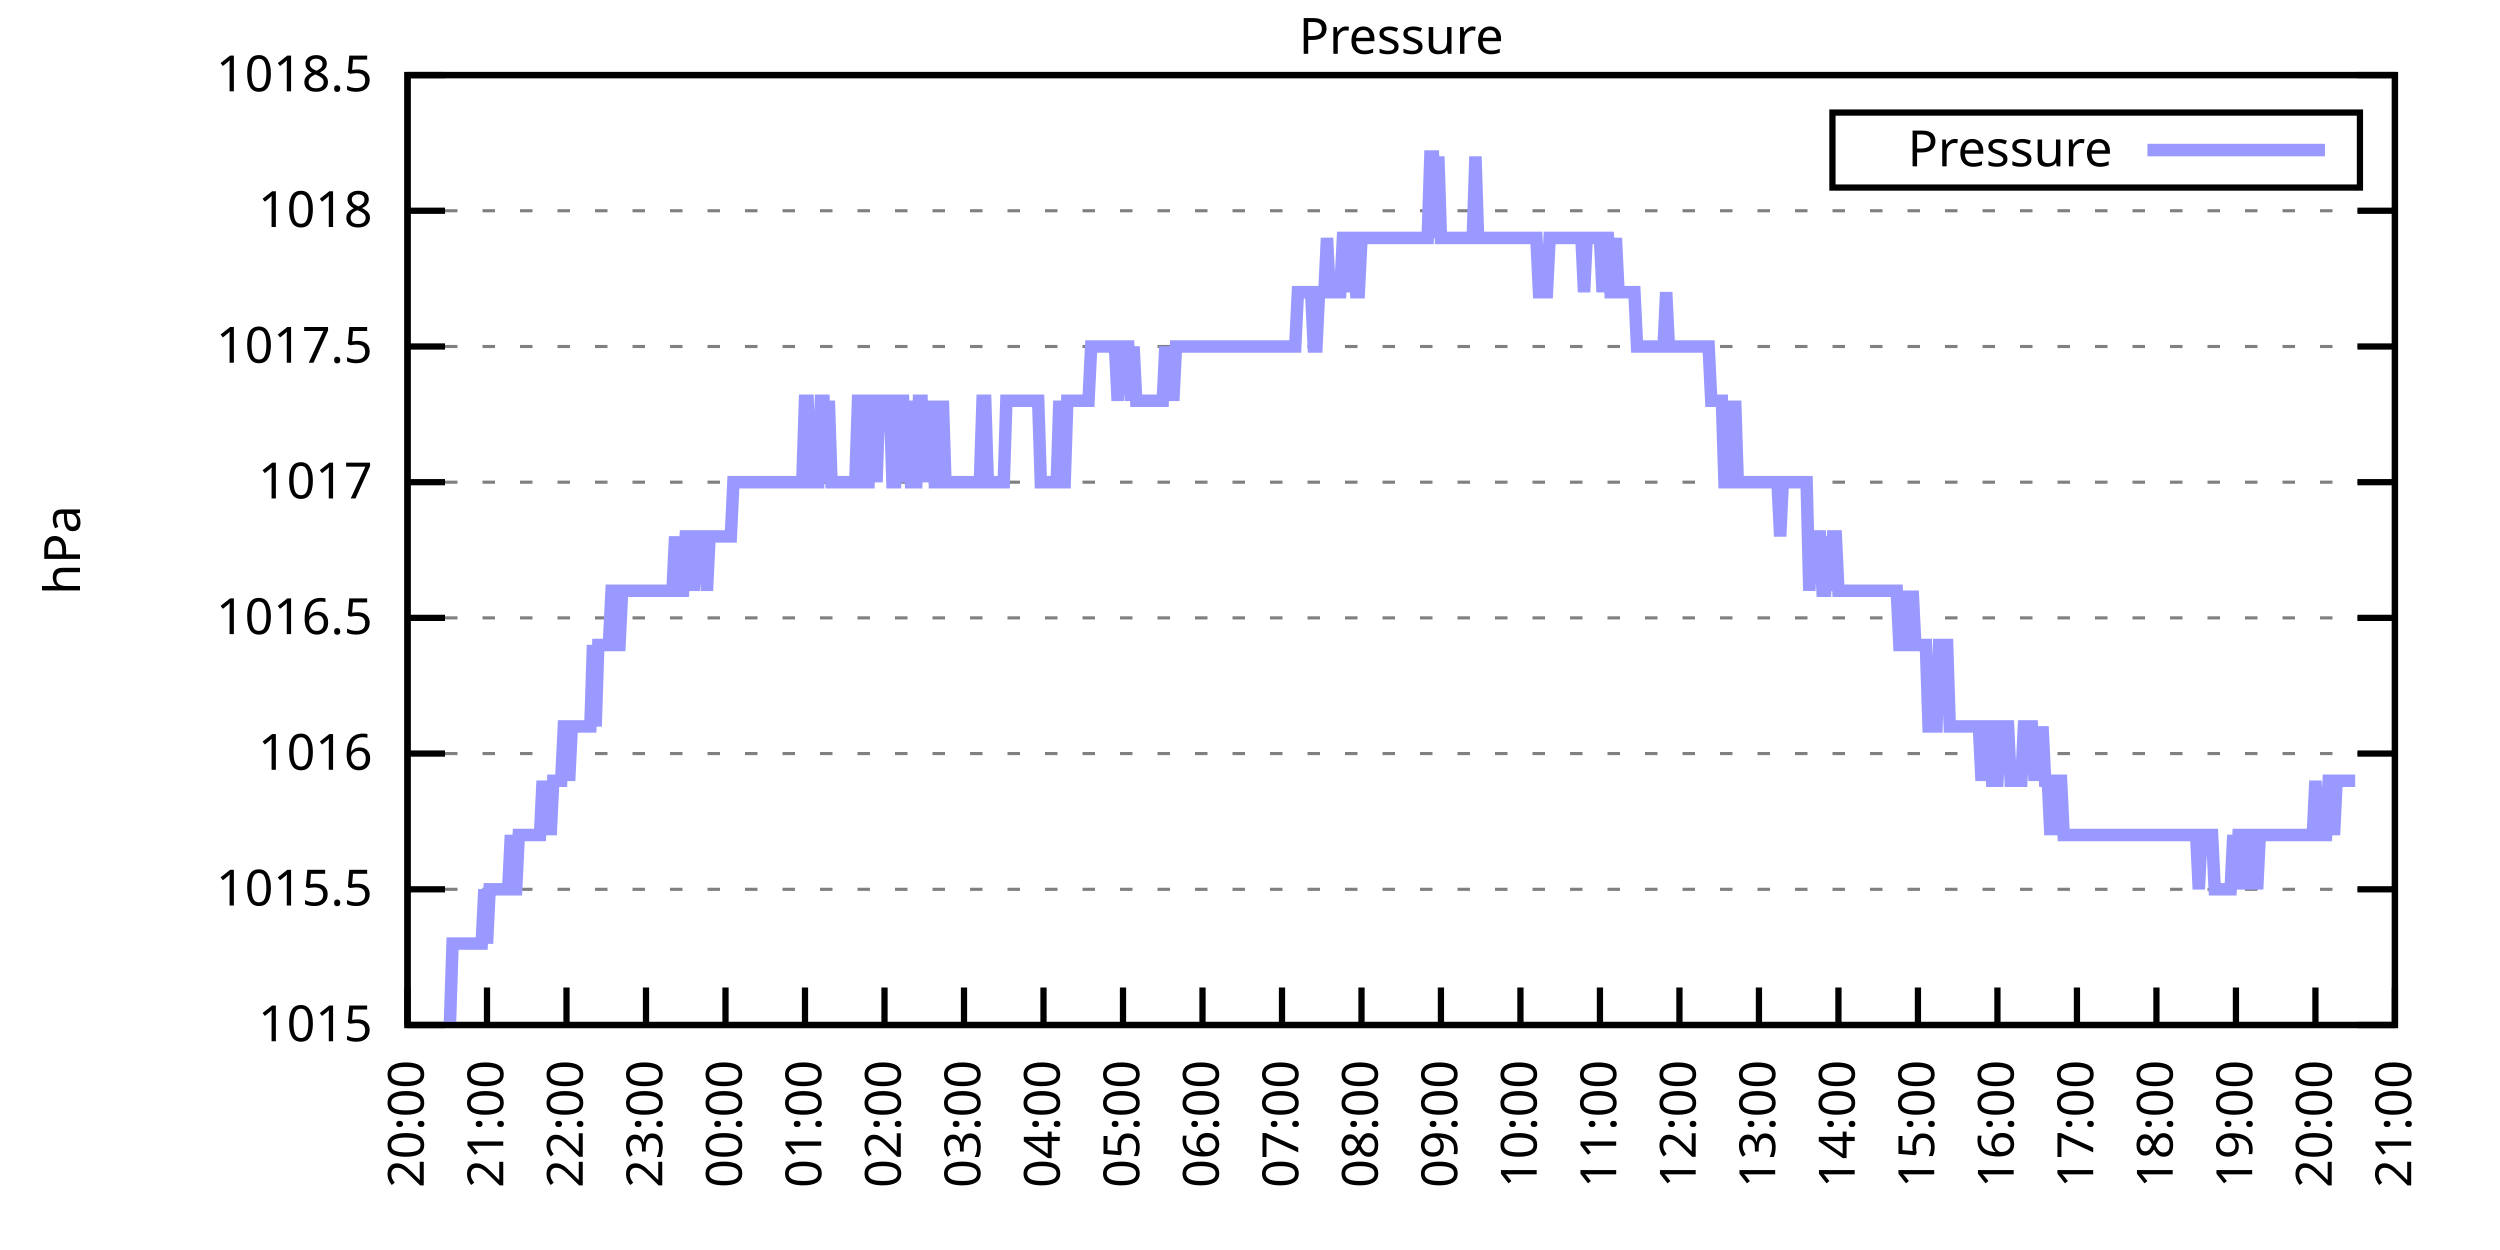
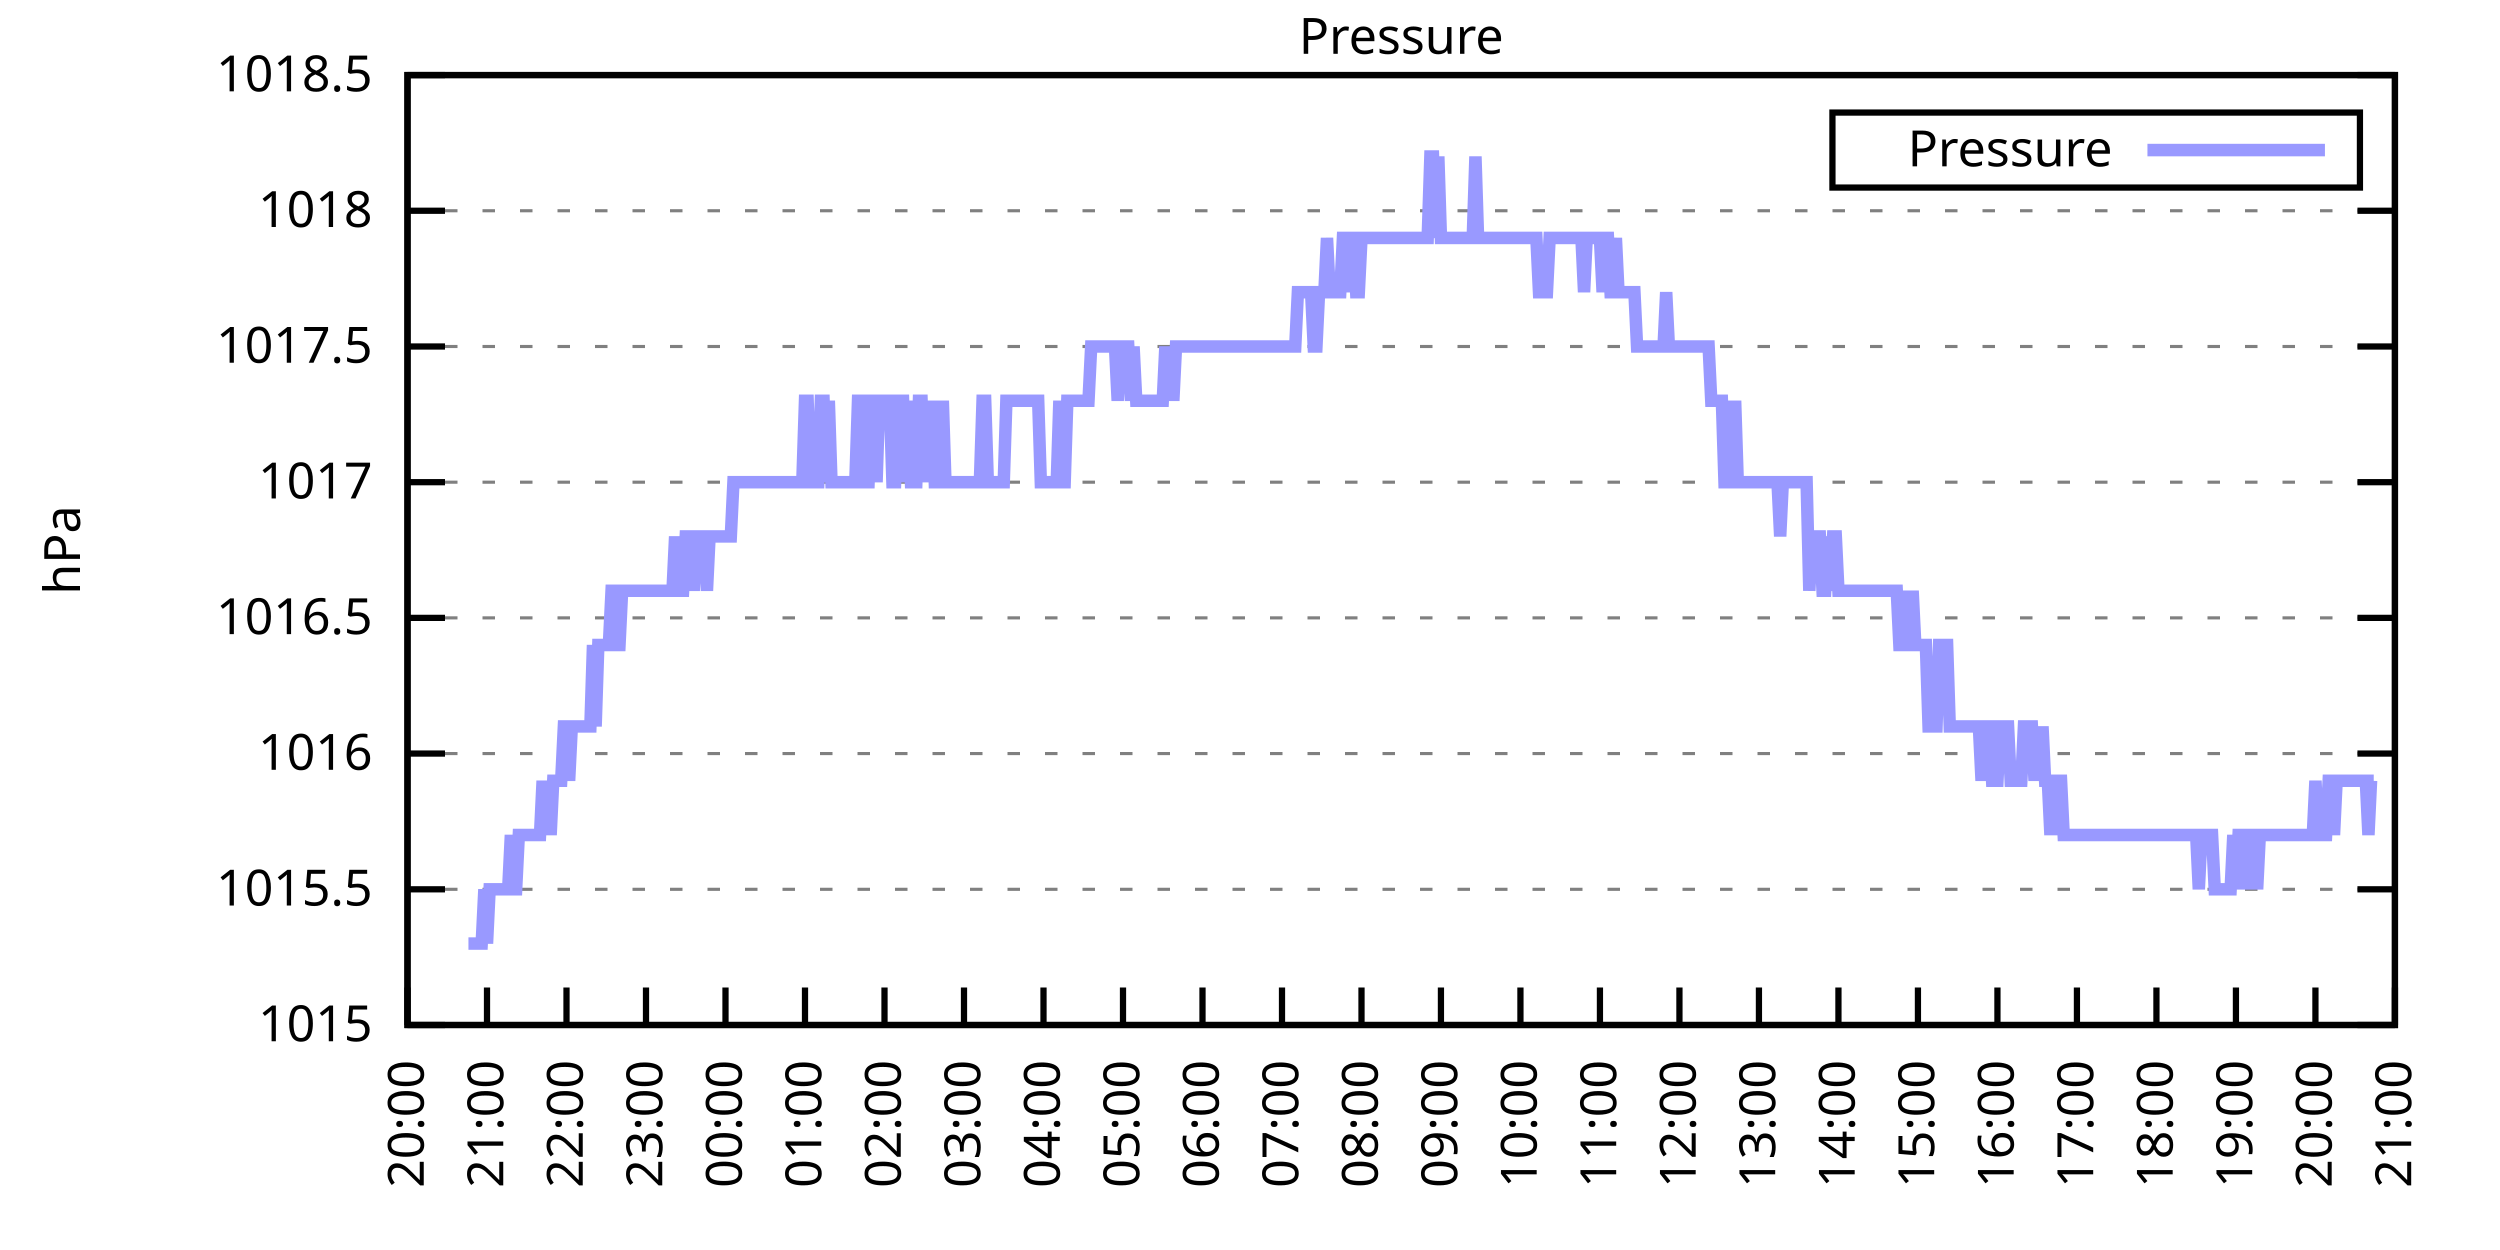
<svg xmlns="http://www.w3.org/2000/svg" xmlns:xlink="http://www.w3.org/1999/xlink" width="400" height="200" viewBox="0 0 400 200">
  <g id="gnuplot_canvas">
    <rect x="0" y="0" width="400" height="200" fill="none" />
    <defs>
      <circle id="gpDot" r="0.5" stroke-width="0.5" stroke="currentColor" />
      <path id="gpPt0" stroke-width="0.333" stroke="currentColor" d="M-1,0 h2 M0,-1 v2" />
      <path id="gpPt1" stroke-width="0.333" stroke="currentColor" d="M-1,-1 L1,1 M1,-1 L-1,1" />
      <path id="gpPt2" stroke-width="0.333" stroke="currentColor" d="M-1,0 L1,0 M0,-1 L0,1 M-1,-1 L1,1 M-1,1 L1,-1" />
      <rect id="gpPt3" stroke-width="0.333" stroke="currentColor" x="-1" y="-1" width="2" height="2" />
      <rect id="gpPt4" stroke-width="0.333" stroke="currentColor" fill="currentColor" x="-1" y="-1" width="2" height="2" />
      <circle id="gpPt5" stroke-width="0.333" stroke="currentColor" cx="0" cy="0" r="1" />
      <use xlink:href="#gpPt5" id="gpPt6" fill="currentColor" stroke="none" />
      <path id="gpPt7" stroke-width="0.333" stroke="currentColor" d="M0,-1.33 L-1.33,0.67 L1.33,0.67 z" />
      <use xlink:href="#gpPt7" id="gpPt8" fill="currentColor" stroke="none" />
      <use xlink:href="#gpPt7" id="gpPt9" stroke="currentColor" transform="rotate(180)" />
      <use xlink:href="#gpPt9" id="gpPt10" fill="currentColor" stroke="none" />
      <use xlink:href="#gpPt3" id="gpPt11" stroke="currentColor" transform="rotate(45)" />
      <use xlink:href="#gpPt11" id="gpPt12" fill="currentColor" stroke="none" />
      <path id="gpPt13" stroke-width="0.333" stroke="currentColor" d="M0,1.330 L1.265,0.411 L0.782,-1.067 L-0.782,-1.076 L-1.265,0.411 z" />
      <use xlink:href="#gpPt13" id="gpPt14" fill="currentColor" stroke="none" />
      <filter id="textbox" filterUnits="objectBoundingBox" x="0" y="0" height="1" width="1">
        <feFlood flood-color="white" flood-opacity="1" result="bgnd" />
        <feComposite in="SourceGraphic" in2="bgnd" operator="atop" />
      </filter>
      <filter id="greybox" filterUnits="objectBoundingBox" x="0" y="0" height="1" width="1">
        <feFlood flood-color="lightgrey" flood-opacity="1" result="grey" />
        <feComposite in="SourceGraphic" in2="grey" operator="atop" />
      </filter>
    </defs>
    <g fill="none" color="white" stroke="currentColor" stroke-width="1.00" stroke-linecap="butt" stroke-linejoin="miter">
</g>
    <g fill="none" color="black" stroke="currentColor" stroke-width="1.00" stroke-linecap="butt" stroke-linejoin="miter">
      <g stroke="none" shape-rendering="crispEdges">
        <polygon fill="rgb(255, 255, 255)" points="65.20,164.00 383.18,164.00 383.18,12.02 65.20,12.02 " />
      </g>
    </g>
    <g fill="none" color="black" stroke="currentColor" stroke-width="1.00" stroke-linecap="butt" stroke-linejoin="miter">
</g>
    <g fill="none" color="black" stroke="black" stroke-width="0.50" stroke-linecap="butt" stroke-linejoin="miter">
</g>
    <g fill="none" color="gray" stroke="currentColor" stroke-width="0.50" stroke-linecap="butt" stroke-linejoin="miter">
      <path stroke="gray" stroke-dasharray="2,4" class="gridline" d="M65.20,164.00 L383.19,164.00  " />
    </g>
    <g fill="none" color="gray" stroke="gray" stroke-width="1.00" stroke-linecap="butt" stroke-linejoin="miter">
</g>
    <g fill="none" color="black" stroke="currentColor" stroke-width="1.00" stroke-linecap="butt" stroke-linejoin="miter">
      <path stroke="black" d="M65.20,164.00 L71.20,164.00 M383.19,164.00 L377.19,164.00  " />
      <g transform="translate(59.60,166.60)" stroke="none" fill="black" font-family="Sans" font-size="8.00" text-anchor="end">
        <text>
          <tspan font-family="Sans"> 1015</tspan>
        </text>
      </g>
    </g>
    <g fill="none" color="black" stroke="currentColor" stroke-width="1.00" stroke-linecap="butt" stroke-linejoin="miter">
</g>
    <g fill="none" color="black" stroke="black" stroke-width="0.50" stroke-linecap="butt" stroke-linejoin="miter">
</g>
    <g fill="none" color="gray" stroke="currentColor" stroke-width="0.50" stroke-linecap="butt" stroke-linejoin="miter">
      <path stroke="gray" stroke-dasharray="2,4" class="gridline" d="M65.20,142.29 L383.19,142.29  " />
    </g>
    <g fill="none" color="gray" stroke="gray" stroke-width="1.00" stroke-linecap="butt" stroke-linejoin="miter">
</g>
    <g fill="none" color="black" stroke="currentColor" stroke-width="1.00" stroke-linecap="butt" stroke-linejoin="miter">
      <path stroke="black" d="M65.20,142.29 L71.20,142.29 M383.19,142.29 L377.19,142.29  " />
      <g transform="translate(59.60,144.89)" stroke="none" fill="black" font-family="Sans" font-size="8.00" text-anchor="end">
        <text>
          <tspan font-family="Sans"> 1015.5</tspan>
        </text>
      </g>
    </g>
    <g fill="none" color="black" stroke="currentColor" stroke-width="1.00" stroke-linecap="butt" stroke-linejoin="miter">
</g>
    <g fill="none" color="black" stroke="black" stroke-width="0.50" stroke-linecap="butt" stroke-linejoin="miter">
</g>
    <g fill="none" color="gray" stroke="currentColor" stroke-width="0.50" stroke-linecap="butt" stroke-linejoin="miter">
      <path stroke="gray" stroke-dasharray="2,4" class="gridline" d="M65.20,120.57 L383.19,120.57  " />
    </g>
    <g fill="none" color="gray" stroke="gray" stroke-width="1.00" stroke-linecap="butt" stroke-linejoin="miter">
</g>
    <g fill="none" color="black" stroke="currentColor" stroke-width="1.00" stroke-linecap="butt" stroke-linejoin="miter">
      <path stroke="black" d="M65.20,120.57 L71.20,120.57 M383.19,120.57 L377.19,120.57  " />
      <g transform="translate(59.60,123.17)" stroke="none" fill="black" font-family="Sans" font-size="8.00" text-anchor="end">
        <text>
          <tspan font-family="Sans"> 1016</tspan>
        </text>
      </g>
    </g>
    <g fill="none" color="black" stroke="currentColor" stroke-width="1.00" stroke-linecap="butt" stroke-linejoin="miter">
</g>
    <g fill="none" color="black" stroke="black" stroke-width="0.50" stroke-linecap="butt" stroke-linejoin="miter">
</g>
    <g fill="none" color="gray" stroke="currentColor" stroke-width="0.50" stroke-linecap="butt" stroke-linejoin="miter">
      <path stroke="gray" stroke-dasharray="2,4" class="gridline" d="M65.20,98.86 L383.19,98.86  " />
    </g>
    <g fill="none" color="gray" stroke="gray" stroke-width="1.00" stroke-linecap="butt" stroke-linejoin="miter">
</g>
    <g fill="none" color="black" stroke="currentColor" stroke-width="1.00" stroke-linecap="butt" stroke-linejoin="miter">
      <path stroke="black" d="M65.20,98.86 L71.20,98.86 M383.19,98.86 L377.19,98.86  " />
      <g transform="translate(59.60,101.46)" stroke="none" fill="black" font-family="Sans" font-size="8.00" text-anchor="end">
        <text>
          <tspan font-family="Sans"> 1016.5</tspan>
        </text>
      </g>
    </g>
    <g fill="none" color="black" stroke="currentColor" stroke-width="1.00" stroke-linecap="butt" stroke-linejoin="miter">
</g>
    <g fill="none" color="black" stroke="black" stroke-width="0.50" stroke-linecap="butt" stroke-linejoin="miter">
</g>
    <g fill="none" color="gray" stroke="currentColor" stroke-width="0.50" stroke-linecap="butt" stroke-linejoin="miter">
      <path stroke="gray" stroke-dasharray="2,4" class="gridline" d="M65.20,77.15 L383.19,77.15  " />
    </g>
    <g fill="none" color="gray" stroke="gray" stroke-width="1.00" stroke-linecap="butt" stroke-linejoin="miter">
</g>
    <g fill="none" color="black" stroke="currentColor" stroke-width="1.00" stroke-linecap="butt" stroke-linejoin="miter">
      <path stroke="black" d="M65.20,77.15 L71.20,77.15 M383.19,77.15 L377.19,77.15  " />
      <g transform="translate(59.60,79.75)" stroke="none" fill="black" font-family="Sans" font-size="8.00" text-anchor="end">
        <text>
          <tspan font-family="Sans"> 1017</tspan>
        </text>
      </g>
    </g>
    <g fill="none" color="black" stroke="currentColor" stroke-width="1.00" stroke-linecap="butt" stroke-linejoin="miter">
</g>
    <g fill="none" color="black" stroke="black" stroke-width="0.50" stroke-linecap="butt" stroke-linejoin="miter">
</g>
    <g fill="none" color="gray" stroke="currentColor" stroke-width="0.50" stroke-linecap="butt" stroke-linejoin="miter">
      <path stroke="gray" stroke-dasharray="2,4" class="gridline" d="M65.20,55.44 L383.19,55.44  " />
    </g>
    <g fill="none" color="gray" stroke="gray" stroke-width="1.00" stroke-linecap="butt" stroke-linejoin="miter">
</g>
    <g fill="none" color="black" stroke="currentColor" stroke-width="1.00" stroke-linecap="butt" stroke-linejoin="miter">
      <path stroke="black" d="M65.20,55.44 L71.20,55.44 M383.19,55.44 L377.19,55.44  " />
      <g transform="translate(59.60,58.04)" stroke="none" fill="black" font-family="Sans" font-size="8.00" text-anchor="end">
        <text>
          <tspan font-family="Sans"> 1017.5</tspan>
        </text>
      </g>
    </g>
    <g fill="none" color="black" stroke="currentColor" stroke-width="1.00" stroke-linecap="butt" stroke-linejoin="miter">
</g>
    <g fill="none" color="black" stroke="black" stroke-width="0.50" stroke-linecap="butt" stroke-linejoin="miter">
</g>
    <g fill="none" color="gray" stroke="currentColor" stroke-width="0.50" stroke-linecap="butt" stroke-linejoin="miter">
      <path stroke="gray" stroke-dasharray="2,4" class="gridline" d="M65.20,33.72 L383.19,33.72  " />
    </g>
    <g fill="none" color="gray" stroke="gray" stroke-width="1.00" stroke-linecap="butt" stroke-linejoin="miter">
</g>
    <g fill="none" color="black" stroke="currentColor" stroke-width="1.00" stroke-linecap="butt" stroke-linejoin="miter">
      <path stroke="black" d="M65.20,33.72 L71.20,33.72 M383.19,33.72 L377.19,33.72  " />
      <g transform="translate(59.60,36.32)" stroke="none" fill="black" font-family="Sans" font-size="8.00" text-anchor="end">
        <text>
          <tspan font-family="Sans"> 1018</tspan>
        </text>
      </g>
    </g>
    <g fill="none" color="black" stroke="currentColor" stroke-width="1.00" stroke-linecap="butt" stroke-linejoin="miter">
</g>
    <g fill="none" color="black" stroke="black" stroke-width="0.50" stroke-linecap="butt" stroke-linejoin="miter">
</g>
    <g fill="none" color="gray" stroke="currentColor" stroke-width="0.50" stroke-linecap="butt" stroke-linejoin="miter">
      <path stroke="gray" stroke-dasharray="2,4" class="gridline" d="M65.20,12.01 L383.19,12.01  " />
    </g>
    <g fill="none" color="gray" stroke="gray" stroke-width="1.00" stroke-linecap="butt" stroke-linejoin="miter">
</g>
    <g fill="none" color="black" stroke="currentColor" stroke-width="1.00" stroke-linecap="butt" stroke-linejoin="miter">
      <path stroke="black" d="M65.20,12.01 L71.20,12.01 M383.19,12.01 L377.19,12.01  " />
      <g transform="translate(59.60,14.61)" stroke="none" fill="black" font-family="Sans" font-size="8.00" text-anchor="end">
        <text>
          <tspan font-family="Sans"> 1018.5</tspan>
        </text>
      </g>
    </g>
    <g fill="none" color="black" stroke="currentColor" stroke-width="1.00" stroke-linecap="butt" stroke-linejoin="miter">
      <path stroke="black" d="M65.20,164.00 L65.20,158.00  " />
      <g transform="translate(67.80,169.60) rotate(270.00)" stroke="none" fill="black" font-family="Sans" font-size="8.00" text-anchor="end">
        <text>
          <tspan font-family="Sans">20:00</tspan>
        </text>
      </g>
    </g>
    <g fill="none" color="black" stroke="currentColor" stroke-width="1.00" stroke-linecap="butt" stroke-linejoin="miter">
      <path stroke="black" d="M77.92,164.00 L77.92,158.00  " />
      <g transform="translate(80.52,169.60) rotate(270.00)" stroke="none" fill="black" font-family="Sans" font-size="8.00" text-anchor="end">
        <text>
          <tspan font-family="Sans">21:00</tspan>
        </text>
      </g>
    </g>
    <g fill="none" color="black" stroke="currentColor" stroke-width="1.00" stroke-linecap="butt" stroke-linejoin="miter">
      <path stroke="black" d="M90.64,164.00 L90.64,158.00  " />
      <g transform="translate(93.24,169.60) rotate(270.00)" stroke="none" fill="black" font-family="Sans" font-size="8.00" text-anchor="end">
        <text>
          <tspan font-family="Sans">22:00</tspan>
        </text>
      </g>
    </g>
    <g fill="none" color="black" stroke="currentColor" stroke-width="1.00" stroke-linecap="butt" stroke-linejoin="miter">
      <path stroke="black" d="M103.36,164.00 L103.36,158.00  " />
      <g transform="translate(105.96,169.60) rotate(270.00)" stroke="none" fill="black" font-family="Sans" font-size="8.00" text-anchor="end">
        <text>
          <tspan font-family="Sans">23:00</tspan>
        </text>
      </g>
    </g>
    <g fill="none" color="black" stroke="currentColor" stroke-width="1.00" stroke-linecap="butt" stroke-linejoin="miter">
      <path stroke="black" d="M116.08,164.00 L116.08,158.00  " />
      <g transform="translate(118.68,169.60) rotate(270.00)" stroke="none" fill="black" font-family="Sans" font-size="8.00" text-anchor="end">
        <text>
          <tspan font-family="Sans">00:00</tspan>
        </text>
      </g>
    </g>
    <g fill="none" color="black" stroke="currentColor" stroke-width="1.00" stroke-linecap="butt" stroke-linejoin="miter">
      <path stroke="black" d="M128.80,164.00 L128.80,158.00  " />
      <g transform="translate(131.40,169.60) rotate(270.00)" stroke="none" fill="black" font-family="Sans" font-size="8.00" text-anchor="end">
        <text>
          <tspan font-family="Sans">01:00</tspan>
        </text>
      </g>
    </g>
    <g fill="none" color="black" stroke="currentColor" stroke-width="1.00" stroke-linecap="butt" stroke-linejoin="miter">
      <path stroke="black" d="M141.52,164.00 L141.52,158.00  " />
      <g transform="translate(144.12,169.60) rotate(270.00)" stroke="none" fill="black" font-family="Sans" font-size="8.00" text-anchor="end">
        <text>
          <tspan font-family="Sans">02:00</tspan>
        </text>
      </g>
    </g>
    <g fill="none" color="black" stroke="currentColor" stroke-width="1.00" stroke-linecap="butt" stroke-linejoin="miter">
      <path stroke="black" d="M154.24,164.00 L154.24,158.00  " />
      <g transform="translate(156.84,169.60) rotate(270.00)" stroke="none" fill="black" font-family="Sans" font-size="8.00" text-anchor="end">
        <text>
          <tspan font-family="Sans">03:00</tspan>
        </text>
      </g>
    </g>
    <g fill="none" color="black" stroke="currentColor" stroke-width="1.00" stroke-linecap="butt" stroke-linejoin="miter">
      <path stroke="black" d="M166.96,164.00 L166.96,158.00  " />
      <g transform="translate(169.56,169.60) rotate(270.00)" stroke="none" fill="black" font-family="Sans" font-size="8.00" text-anchor="end">
        <text>
          <tspan font-family="Sans">04:00</tspan>
        </text>
      </g>
    </g>
    <g fill="none" color="black" stroke="currentColor" stroke-width="1.00" stroke-linecap="butt" stroke-linejoin="miter">
      <path stroke="black" d="M179.68,164.00 L179.68,158.00  " />
      <g transform="translate(182.28,169.60) rotate(270.00)" stroke="none" fill="black" font-family="Sans" font-size="8.00" text-anchor="end">
        <text>
          <tspan font-family="Sans">05:00</tspan>
        </text>
      </g>
    </g>
    <g fill="none" color="black" stroke="currentColor" stroke-width="1.00" stroke-linecap="butt" stroke-linejoin="miter">
      <path stroke="black" d="M192.40,164.00 L192.40,158.00  " />
      <g transform="translate(195.00,169.60) rotate(270.00)" stroke="none" fill="black" font-family="Sans" font-size="8.00" text-anchor="end">
        <text>
          <tspan font-family="Sans">06:00</tspan>
        </text>
      </g>
    </g>
    <g fill="none" color="black" stroke="currentColor" stroke-width="1.00" stroke-linecap="butt" stroke-linejoin="miter">
      <path stroke="black" d="M205.12,164.00 L205.12,158.00  " />
      <g transform="translate(207.72,169.60) rotate(270.00)" stroke="none" fill="black" font-family="Sans" font-size="8.00" text-anchor="end">
        <text>
          <tspan font-family="Sans">07:00</tspan>
        </text>
      </g>
    </g>
    <g fill="none" color="black" stroke="currentColor" stroke-width="1.00" stroke-linecap="butt" stroke-linejoin="miter">
      <path stroke="black" d="M217.84,164.00 L217.84,158.00  " />
      <g transform="translate(220.44,169.60) rotate(270.00)" stroke="none" fill="black" font-family="Sans" font-size="8.00" text-anchor="end">
        <text>
          <tspan font-family="Sans">08:00</tspan>
        </text>
      </g>
    </g>
    <g fill="none" color="black" stroke="currentColor" stroke-width="1.00" stroke-linecap="butt" stroke-linejoin="miter">
      <path stroke="black" d="M230.55,164.00 L230.55,158.00  " />
      <g transform="translate(233.15,169.60) rotate(270.00)" stroke="none" fill="black" font-family="Sans" font-size="8.00" text-anchor="end">
        <text>
          <tspan font-family="Sans">09:00</tspan>
        </text>
      </g>
    </g>
    <g fill="none" color="black" stroke="currentColor" stroke-width="1.00" stroke-linecap="butt" stroke-linejoin="miter">
      <path stroke="black" d="M243.27,164.00 L243.27,158.00  " />
      <g transform="translate(245.87,169.60) rotate(270.00)" stroke="none" fill="black" font-family="Sans" font-size="8.00" text-anchor="end">
        <text>
          <tspan font-family="Sans">10:00</tspan>
        </text>
      </g>
    </g>
    <g fill="none" color="black" stroke="currentColor" stroke-width="1.00" stroke-linecap="butt" stroke-linejoin="miter">
      <path stroke="black" d="M255.99,164.00 L255.99,158.00  " />
      <g transform="translate(258.59,169.60) rotate(270.00)" stroke="none" fill="black" font-family="Sans" font-size="8.00" text-anchor="end">
        <text>
          <tspan font-family="Sans">11:00</tspan>
        </text>
      </g>
    </g>
    <g fill="none" color="black" stroke="currentColor" stroke-width="1.00" stroke-linecap="butt" stroke-linejoin="miter">
      <path stroke="black" d="M268.71,164.00 L268.71,158.00  " />
      <g transform="translate(271.31,169.60) rotate(270.00)" stroke="none" fill="black" font-family="Sans" font-size="8.00" text-anchor="end">
        <text>
          <tspan font-family="Sans">12:00</tspan>
        </text>
      </g>
    </g>
    <g fill="none" color="black" stroke="currentColor" stroke-width="1.00" stroke-linecap="butt" stroke-linejoin="miter">
      <path stroke="black" d="M281.43,164.00 L281.43,158.00  " />
      <g transform="translate(284.03,169.60) rotate(270.00)" stroke="none" fill="black" font-family="Sans" font-size="8.00" text-anchor="end">
        <text>
          <tspan font-family="Sans">13:00</tspan>
        </text>
      </g>
    </g>
    <g fill="none" color="black" stroke="currentColor" stroke-width="1.00" stroke-linecap="butt" stroke-linejoin="miter">
      <path stroke="black" d="M294.15,164.00 L294.15,158.00  " />
      <g transform="translate(296.75,169.60) rotate(270.00)" stroke="none" fill="black" font-family="Sans" font-size="8.00" text-anchor="end">
        <text>
          <tspan font-family="Sans">14:00</tspan>
        </text>
      </g>
    </g>
    <g fill="none" color="black" stroke="currentColor" stroke-width="1.00" stroke-linecap="butt" stroke-linejoin="miter">
      <path stroke="black" d="M306.87,164.00 L306.87,158.00  " />
      <g transform="translate(309.47,169.60) rotate(270.00)" stroke="none" fill="black" font-family="Sans" font-size="8.00" text-anchor="end">
        <text>
          <tspan font-family="Sans">15:00</tspan>
        </text>
      </g>
    </g>
    <g fill="none" color="black" stroke="currentColor" stroke-width="1.00" stroke-linecap="butt" stroke-linejoin="miter">
      <path stroke="black" d="M319.59,164.00 L319.59,158.00  " />
      <g transform="translate(322.19,169.60) rotate(270.00)" stroke="none" fill="black" font-family="Sans" font-size="8.00" text-anchor="end">
        <text>
          <tspan font-family="Sans">16:00</tspan>
        </text>
      </g>
    </g>
    <g fill="none" color="black" stroke="currentColor" stroke-width="1.00" stroke-linecap="butt" stroke-linejoin="miter">
      <path stroke="black" d="M332.31,164.00 L332.31,158.00  " />
      <g transform="translate(334.91,169.60) rotate(270.00)" stroke="none" fill="black" font-family="Sans" font-size="8.00" text-anchor="end">
        <text>
          <tspan font-family="Sans">17:00</tspan>
        </text>
      </g>
    </g>
    <g fill="none" color="black" stroke="currentColor" stroke-width="1.00" stroke-linecap="butt" stroke-linejoin="miter">
      <path stroke="black" d="M345.03,164.00 L345.03,158.00  " />
      <g transform="translate(347.63,169.60) rotate(270.00)" stroke="none" fill="black" font-family="Sans" font-size="8.00" text-anchor="end">
        <text>
          <tspan font-family="Sans">18:00</tspan>
        </text>
      </g>
    </g>
    <g fill="none" color="black" stroke="currentColor" stroke-width="1.00" stroke-linecap="butt" stroke-linejoin="miter">
      <path stroke="black" d="M357.75,164.00 L357.75,158.00  " />
      <g transform="translate(360.35,169.60) rotate(270.00)" stroke="none" fill="black" font-family="Sans" font-size="8.00" text-anchor="end">
        <text>
          <tspan font-family="Sans">19:00</tspan>
        </text>
      </g>
    </g>
    <g fill="none" color="black" stroke="currentColor" stroke-width="1.00" stroke-linecap="butt" stroke-linejoin="miter">
      <path stroke="black" d="M370.47,164.00 L370.47,158.00  " />
      <g transform="translate(373.07,169.60) rotate(270.00)" stroke="none" fill="black" font-family="Sans" font-size="8.00" text-anchor="end">
        <text>
          <tspan font-family="Sans">20:00</tspan>
        </text>
      </g>
    </g>
    <g fill="none" color="black" stroke="currentColor" stroke-width="1.00" stroke-linecap="butt" stroke-linejoin="miter">
      <path stroke="black" d="M383.19,164.00 L383.19,158.00  " />
      <g transform="translate(385.79,169.60) rotate(270.00)" stroke="none" fill="black" font-family="Sans" font-size="8.00" text-anchor="end">
        <text>
          <tspan font-family="Sans">21:00</tspan>
        </text>
      </g>
    </g>
    <g fill="none" color="black" stroke="currentColor" stroke-width="1.00" stroke-linecap="butt" stroke-linejoin="miter">
</g>
    <g fill="none" color="black" stroke="currentColor" stroke-width="1.00" stroke-linecap="butt" stroke-linejoin="miter">
      <path stroke="black" d="M65.20,12.01 L65.20,164.00 L383.19,164.00 L383.19,12.01 L65.20,12.01 Z  " />
    </g>
    <g fill="none" color="black" stroke="currentColor" stroke-width="1.00" stroke-linecap="butt" stroke-linejoin="miter">
</g>
    <g fill="none" color="black" stroke="currentColor" stroke-width="1.00" stroke-linecap="butt" stroke-linejoin="miter">
      <path stroke="black" d="M293.19,30.01 L293.19,18.01 L377.59,18.01 L377.59,30.01 L293.19,30.01 Z  " />
    </g>
    <g id="Pressure_plot_1">
      <g fill="none" color="white" stroke="black" stroke-width="2.00" stroke-linecap="butt" stroke-linejoin="miter">
</g>
      <g fill="none" color="black" stroke="currentColor" stroke-width="2.00" stroke-linecap="butt" stroke-linejoin="miter">
        <g transform="translate(337.99,26.61)" stroke="none" fill="black" font-family="Sans" font-size="8.00" text-anchor="end">
          <text>
            <tspan font-family="Sans">Pressure</tspan>
          </text>
        </g>
      </g>
      <g fill="none" color="black" stroke="currentColor" stroke-width="2.00" stroke-linecap="butt" stroke-linejoin="miter">
-         <path stroke="rgb(153, 153, 255)" d="M343.59,24.01 L371.99,24.01 M71.98,164.00 L72.41,150.97 L72.83,150.97 L73.26,150.97 L73.68,150.97 L74.10,150.97   L74.53,150.97 L74.95,150.97 L75.38,150.97 L75.80,150.97 L76.22,150.97 L76.65,150.97 L77.07,150.97 L77.50,142.29   L77.92,150.97 L78.34,142.29 L78.77,142.29 L79.19,142.29 L79.62,142.29 L80.04,142.29 L80.46,142.29 L80.89,142.29   L81.31,142.29 L81.74,133.60 L82.16,142.29 L82.58,142.29 L83.01,133.60 L83.43,133.60 L83.86,133.60 L84.28,133.60   L84.70,133.60 L85.13,133.60 L85.55,133.60 L85.98,133.60 L86.40,133.60 L86.82,124.92 L87.25,133.60 L87.67,124.92   L88.10,133.60 L88.52,124.92 L88.94,124.92 L89.37,124.92 L89.79,124.92 L90.22,116.23 L90.64,116.23 L91.06,124.92   L91.49,116.23 L91.91,116.23 L92.34,116.23 L92.76,116.23 L93.18,116.23 L93.61,116.23 L94.03,116.23 L94.46,116.23   L94.88,103.20 L95.30,116.23 L95.73,103.20 L96.15,103.20 L96.58,103.20 L97.00,103.20 L97.42,103.20 L97.85,94.52   L98.27,94.52 L98.69,103.20 L99.12,103.20 L99.54,94.52 L99.97,94.52 L100.39,94.52 L100.81,94.52 L101.24,94.52   L101.66,94.52 L102.09,94.52 L102.51,94.52 L102.93,94.52 L103.36,94.52 L103.78,94.52 L104.21,94.52 L104.63,94.52   L105.05,94.52 L105.48,94.52 L105.90,94.52 L106.33,94.52 L106.75,94.52 L107.17,94.52 L107.60,94.52 L108.02,85.83   L108.45,94.52 L108.87,94.52 L109.29,94.52 L109.72,85.83 L110.14,85.83 L110.57,85.83 L110.99,94.52 L111.41,85.83   L111.84,85.83 L112.26,85.83 L112.69,85.83 L113.11,94.52 L113.53,85.83 L113.96,85.83 L114.38,85.83 L114.81,85.83   L115.23,85.83 L115.65,85.83 L116.08,85.83 L116.50,85.83 L116.93,85.83 L117.35,77.15 L117.77,77.15 L118.20,77.15   L118.62,77.15 L119.05,77.15 L119.47,77.15 L119.89,77.15 L120.32,77.15 L120.74,77.15 L121.17,77.15 L121.59,77.15   L122.01,77.15 L122.44,77.15 L122.86,77.15 L123.29,77.15 L123.71,77.15 L124.13,77.15 L124.56,77.15 L124.98,77.15   L125.41,77.15 L125.83,77.15 L126.25,77.15 L126.68,77.15 L127.10,77.15 L127.53,77.15 L127.95,77.15 L128.37,77.15   L128.80,64.12 L129.22,64.12 L129.65,77.15 L130.07,77.15 L130.49,77.15 L130.92,77.15 L131.34,64.12 L131.77,64.12   L132.19,77.15 L132.61,64.12 L133.04,77.15 L133.46,77.15 L133.89,77.15 L134.31,77.15 L134.73,77.15 L135.16,77.15   L135.58,77.15 L136.01,77.15 L136.43,77.15 L136.85,77.15 L137.28,64.12 L137.70,64.12 L138.13,64.12 L138.55,77.15   L138.97,77.15 L139.40,64.12 L139.82,64.12 L140.25,77.15 L140.67,64.12 L141.09,64.12 L141.52,64.12 L141.94,64.12   L142.37,64.12 L142.79,77.15 L143.21,77.15 L143.64,64.12 L144.06,64.12 L144.49,64.12 L144.91,77.15 L145.33,64.12   L145.76,77.15 L146.18,77.15 L146.61,77.15 L147.03,64.12 L147.45,64.12 L147.88,77.15 L148.30,64.12 L148.73,77.15   L149.15,64.12 L149.57,77.15 L150.00,77.15 L150.42,77.15 L150.85,64.12 L151.27,77.15 L151.69,77.15 L152.12,77.15   L152.54,77.15 L152.97,77.15 L153.39,77.15 L153.81,77.15 L154.24,77.15 L154.66,77.15 L155.09,77.15 L155.51,77.15   L155.93,77.15 L156.36,77.15 L156.78,77.15 L157.21,64.12 L157.63,64.12 L158.05,77.15 L158.48,77.15 L158.90,77.15   L159.33,77.15 L159.75,77.15 L160.17,77.15 L160.60,77.15 L161.02,64.12 L161.44,64.12 L161.87,64.12 L162.29,64.12   L162.72,64.12 L163.14,64.12 L163.56,64.12 L163.99,64.12 L164.41,64.12 L164.84,64.12 L165.26,64.12 L165.68,64.12   L166.11,64.12 L166.53,77.15 L166.96,77.15 L167.38,77.15 L167.80,77.15 L168.23,77.15 L168.65,77.15 L169.08,77.15   L169.50,64.12 L169.92,77.15 L170.35,77.15 L170.77,64.12 L171.20,64.12 L171.62,64.12 L172.04,64.12 L172.47,64.12   L172.89,64.12 L173.32,64.12 L173.74,64.12 L174.16,64.12 L174.59,55.44 L175.01,55.44 L175.44,55.44 L175.86,55.44   L176.28,55.44 L176.71,55.44 L177.13,55.44 L177.56,55.44 L177.98,55.44 L178.40,55.44 L178.83,64.12 L179.25,55.44   L179.68,55.44 L180.10,55.44 L180.52,55.44 L180.95,64.12 L181.37,55.44 L181.80,64.12 L182.22,64.12 L182.64,64.12   L183.07,64.12 L183.49,64.12 L183.92,64.12 L184.34,64.12 L184.76,64.12 L185.19,64.12 L185.61,64.12 L186.04,64.12   L186.46,55.44 L186.88,64.12 L187.31,55.44 L187.73,64.12 L188.16,55.44 L188.58,55.44 L189.00,55.44 L189.43,55.44   L189.85,55.44 L190.28,55.44 L190.70,55.44 L191.12,55.44 L191.55,55.44 L191.97,55.44 L192.40,55.44 L192.82,55.44   L193.24,55.44 L193.67,55.44 L194.09,55.44 L194.52,55.44 L194.94,55.44 L195.36,55.44 L195.79,55.44 L196.21,55.44   L196.64,55.44 L197.06,55.44 L197.48,55.44 L197.91,55.44 L198.33,55.44 L198.76,55.44 L199.18,55.44 L199.60,55.44   L200.03,55.44 L200.45,55.44 L200.88,55.44 L201.30,55.44 L201.72,55.44 L202.15,55.44 L202.57,55.44 L203.00,55.44   L203.42,55.44 L203.84,55.44 L204.27,55.44 L204.69,55.44 L205.12,55.44 L205.54,55.44 L205.96,55.44 L206.39,55.44   L206.81,55.44 L207.24,55.44 L207.66,46.75 L208.08,46.75 L208.51,46.75 L208.93,46.75 L209.36,46.75 L209.78,46.75   L210.20,55.44 L210.63,55.44 L211.05,46.75 L211.48,46.75 L211.90,46.75 L212.32,38.07 L212.75,46.75 L213.17,46.75   L213.60,46.75 L214.02,46.75 L214.44,46.75 L214.87,38.07 L215.29,38.07 L215.72,46.75 L216.14,38.07 L216.56,38.07   L216.99,46.75 L217.41,46.75 L217.84,38.07 L218.26,38.07 L218.68,38.07 L219.11,38.07 L219.53,38.07 L219.96,38.07   L220.38,38.07 L220.80,38.07 L221.23,38.07 L221.65,38.07 L222.08,38.07 L222.50,38.07 L222.92,38.07 L223.35,38.07   L223.77,38.07 L224.20,38.07 L224.62,38.07 L225.04,38.07 L225.47,38.07 L225.89,38.07 L226.31,38.07 L226.74,38.07   L227.16,38.07 L227.59,38.07 L228.01,38.07 L228.43,38.07 L228.86,25.04 L229.28,25.04 L229.71,38.07 L230.13,25.04   L230.55,38.07 L230.98,38.07 L231.40,38.07 L231.83,38.07 L232.25,38.07 L232.67,38.07 L233.10,38.07 L233.52,38.07   L233.95,38.07 L234.37,38.07 L234.79,38.07 L235.22,38.07 L235.64,38.07 L236.07,25.04 L236.49,38.07 L236.91,38.07   L237.34,38.07 L237.76,38.07 L238.19,38.07 L238.61,38.07 L239.03,38.07 L239.46,38.07 L239.88,38.07 L240.31,38.07   L240.73,38.07 L241.15,38.07 L241.58,38.07 L242.00,38.07 L242.43,38.07 L242.85,38.07 L243.27,38.07 L243.70,38.07   L244.12,38.07 L244.55,38.07 L244.97,38.07 L245.39,38.07 L245.82,38.07 L246.24,46.75 L246.67,46.75 L247.09,46.75   L247.51,46.75 L247.94,38.07 L248.36,38.07 L248.79,38.07 L249.21,38.07 L249.63,38.07 L250.06,38.07 L250.48,38.07   L250.91,38.07 L251.33,38.07 L251.75,38.07 L252.18,38.07 L252.60,38.07 L253.03,38.07 L253.45,46.75 L253.87,38.07   L254.30,38.07 L254.72,38.07 L255.15,38.07 L255.57,38.07 L255.99,38.07 L256.42,46.75 L256.84,38.07 L257.27,38.07   L257.69,46.75 L258.11,46.75 L258.54,38.07 L258.96,46.75 L259.39,46.75 L259.81,46.75 L260.23,46.75 L260.66,46.75   L261.08,46.75 L261.51,46.75 L261.93,55.44 L262.35,55.44 L262.78,55.44 L263.20,55.44 L263.63,55.44 L264.05,55.44   L264.47,55.44 L264.90,55.44 L265.32,55.44 L265.75,55.44 L266.17,55.44 L266.59,46.75 L267.02,55.44 L267.44,55.44   L267.87,55.44 L268.29,55.44 L268.71,55.44 L269.14,55.44 L269.56,55.44 L269.99,55.44 L270.41,55.44 L270.83,55.44   L271.26,55.44 L271.68,55.44 L272.11,55.44 L272.53,55.44 L272.95,55.44 L273.38,55.44 L273.80,64.12 L274.23,64.12   L274.65,64.12 L275.07,64.12 L275.50,64.12 L275.92,77.15 L276.35,77.15 L276.77,64.12 L277.19,77.15 L277.62,64.12   L278.04,77.15 L278.47,77.15 L278.89,77.15 L279.31,77.15 L279.74,77.15 L280.16,77.15 L280.59,77.15 L281.01,77.15   L281.43,77.15 L281.86,77.15 L282.28,77.15 L282.71,77.15 L283.13,77.15 L283.55,77.15 L283.98,77.15 L284.40,77.15   L284.83,85.83 L285.25,77.15 L285.67,77.15 L286.10,77.15 L286.52,77.15 L286.95,77.15 L287.37,77.15 L287.79,77.15   L288.22,77.15 L288.64,77.15 L289.06,77.15 L289.49,94.52 L289.91,85.83 L290.34,85.83 L290.76,85.83 L291.18,85.83   L291.61,94.52 L292.03,94.52 L292.46,85.83 L292.88,94.52 L293.30,85.83 L293.73,85.83 L294.15,94.52 L294.58,94.52   L295.00,94.52 L295.42,94.52 L295.85,94.52 L296.27,94.52 L296.70,94.52 L297.12,94.52 L297.54,94.52 L297.97,94.52   L298.39,94.52 L298.82,94.52 L299.24,94.52 L299.66,94.52 L300.09,94.52 L300.51,94.52 L300.94,94.52 L301.36,94.52   L301.78,94.52 L302.21,94.52 L302.63,94.52 L303.06,94.52 L303.48,94.52 L303.90,103.20 L304.33,103.20 L304.75,94.52   L305.18,103.20 L305.60,103.20 L306.02,94.52 L306.45,103.20 L306.87,103.20 L307.30,103.20 L307.72,103.20 L308.14,103.20   L308.57,116.23 L308.99,116.23 L309.42,116.23 L309.84,116.23 L310.26,103.20 L310.69,103.20 L311.11,103.20 L311.54,103.20   L311.96,116.23 L312.38,116.23 L312.81,116.23 L313.23,116.23 L313.66,116.23 L314.08,116.23 L314.50,116.23 L314.93,116.23   L315.35,116.23 L315.78,116.23 L316.20,116.23 L316.62,116.23 L317.05,124.92 L317.47,116.23 L317.90,116.23 L318.32,116.23   L318.74,124.92 L319.17,124.92 L319.59,124.92 L320.02,116.23 L320.44,116.23 L320.86,116.23 L321.29,116.23 L321.71,124.92   L322.14,124.92 L322.56,124.92 L322.98,124.92 L323.41,124.92 L323.83,116.23 L324.26,116.23 L324.68,116.23 L325.10,116.23   L325.53,124.92 L325.95,116.23 L326.38,124.92 L326.80,116.23 L327.22,124.92 L327.65,124.92 L328.07,133.60 L328.50,124.92   L328.92,133.60 L329.34,124.92 L329.77,124.92 L330.19,133.60 L330.62,133.60 L331.04,133.60 L331.46,133.60 L331.89,133.60   L332.31,133.60 L332.74,133.60 L333.16,133.60 L333.58,133.60 L334.01,133.60 L334.43,133.60 L334.86,133.60 L335.28,133.60   L335.70,133.60 L336.13,133.60 L336.55,133.60 L336.98,133.60 L337.40,133.60 L337.82,133.60 L338.25,133.60 L338.67,133.60   L339.10,133.60 L339.52,133.60 L339.94,133.60 L340.37,133.60 L340.79,133.60 L341.22,133.60 L341.64,133.60 L342.06,133.60   L342.49,133.60 L342.91,133.60 L343.34,133.60 L343.76,133.60 L344.18,133.60 L344.61,133.60 L345.03,133.60 L345.46,133.60   L345.88,133.60 L346.30,133.60 L346.73,133.60 L347.15,133.60 L347.58,133.60 L348.00,133.60 L348.42,133.60 L348.85,133.60   L349.27,133.60 L349.70,133.60 L350.12,133.60 L350.54,133.60 L350.97,133.60 L351.39,133.60 L351.81,142.29 L352.24,133.60   L352.66,133.60 L353.09,133.60 L353.51,133.60 L353.93,133.60 L354.36,142.29 L354.78,142.29 L355.21,142.29 L355.63,142.29   L356.05,142.29 L356.48,142.29 L356.90,142.29 L357.33,133.60 L357.75,142.29 L358.17,133.60 L358.60,133.60 L359.02,142.29   L359.45,133.60 L359.87,142.29 L360.29,133.60 L360.72,133.60 L361.14,142.29 L361.57,133.60 L361.99,133.60 L362.41,133.60   L362.84,133.60 L363.26,133.60 L363.69,133.60 L364.11,133.60 L364.53,133.60 L364.96,133.60 L365.38,133.60 L365.81,133.60   L366.23,133.60 L366.65,133.60 L367.08,133.60 L367.50,133.60 L367.93,133.60 L368.35,133.60 L368.77,133.60 L369.20,133.60   L369.62,133.60 L370.05,133.60 L370.47,124.92 L370.89,133.60 L371.32,133.60 L371.74,133.60 L372.17,133.60 L372.59,124.92   L373.01,124.92 L373.44,133.60 L373.86,124.92 L374.29,124.92 L374.71,124.92 L375.13,124.92 L375.56,124.92 L375.98,124.92   L376.41,124.92 L376.83,124.92  " />
+         <path stroke="rgb(153, 153, 255)" d="M343.59,24.01 L371.99,24.01 M74.95,150.97 L75.38,150.97 L75.80,150.97 L76.22,150.97 L76.65,150.97 L77.07,150.97   L77.50,142.29 L77.92,150.97 L78.34,142.29 L78.77,142.29 L79.19,142.29 L79.62,142.29 L80.04,142.29 L80.46,142.29   L80.89,142.29 L81.31,142.29 L81.74,133.60 L82.16,142.29 L82.58,142.29 L83.01,133.60 L83.43,133.60 L83.86,133.60   L84.28,133.60 L84.70,133.60 L85.13,133.60 L85.55,133.60 L85.98,133.60 L86.40,133.60 L86.82,124.92 L87.25,133.60   L87.67,124.92 L88.10,133.60 L88.52,124.92 L88.94,124.92 L89.37,124.92 L89.79,124.92 L90.22,116.23 L90.64,116.23   L91.06,124.92 L91.49,116.23 L91.91,116.23 L92.34,116.23 L92.76,116.23 L93.18,116.23 L93.61,116.23 L94.03,116.23   L94.46,116.23 L94.88,103.20 L95.30,116.23 L95.73,103.20 L96.15,103.20 L96.58,103.20 L97.00,103.20 L97.42,103.20   L97.85,94.52 L98.27,94.52 L98.69,103.20 L99.12,103.20 L99.54,94.52 L99.97,94.52 L100.39,94.52 L100.81,94.52   L101.24,94.52 L101.66,94.52 L102.09,94.52 L102.51,94.52 L102.93,94.52 L103.36,94.52 L103.78,94.52 L104.21,94.52   L104.63,94.52 L105.05,94.52 L105.48,94.52 L105.90,94.52 L106.33,94.52 L106.75,94.52 L107.17,94.52 L107.60,94.52   L108.02,85.83 L108.45,94.52 L108.87,94.52 L109.29,94.52 L109.72,85.83 L110.14,85.83 L110.57,85.83 L110.99,94.52   L111.41,85.83 L111.84,85.83 L112.26,85.83 L112.69,85.83 L113.11,94.52 L113.53,85.83 L113.96,85.83 L114.38,85.83   L114.81,85.83 L115.23,85.83 L115.65,85.83 L116.08,85.83 L116.50,85.83 L116.93,85.83 L117.35,77.15 L117.77,77.15   L118.20,77.15 L118.62,77.15 L119.05,77.15 L119.47,77.15 L119.89,77.15 L120.32,77.15 L120.74,77.15 L121.17,77.15   L121.59,77.15 L122.01,77.15 L122.44,77.15 L122.86,77.15 L123.29,77.15 L123.71,77.15 L124.13,77.15 L124.56,77.15   L124.98,77.15 L125.41,77.15 L125.83,77.15 L126.25,77.15 L126.68,77.15 L127.10,77.15 L127.53,77.15 L127.95,77.15   L128.37,77.15 L128.80,64.12 L129.22,64.12 L129.65,77.15 L130.07,77.15 L130.49,77.15 L130.92,77.15 L131.34,64.12   L131.77,64.12 L132.19,77.15 L132.61,64.12 L133.04,77.15 L133.46,77.15 L133.89,77.15 L134.31,77.15 L134.73,77.15   L135.16,77.15 L135.58,77.15 L136.01,77.15 L136.43,77.15 L136.85,77.15 L137.28,64.12 L137.70,64.12 L138.13,64.12   L138.55,77.15 L138.97,77.15 L139.40,64.12 L139.82,64.12 L140.25,77.15 L140.67,64.12 L141.09,64.12 L141.52,64.12   L141.94,64.12 L142.37,64.12 L142.79,77.15 L143.21,77.15 L143.64,64.12 L144.06,64.12 L144.49,64.12 L144.91,77.15   L145.33,64.12 L145.76,77.15 L146.18,77.15 L146.61,77.15 L147.03,64.12 L147.45,64.12 L147.88,77.15 L148.30,64.12   L148.73,77.15 L149.15,64.12 L149.57,77.15 L150.00,77.15 L150.42,77.15 L150.85,64.12 L151.27,77.15 L151.69,77.15   L152.12,77.15 L152.54,77.15 L152.97,77.15 L153.39,77.15 L153.81,77.15 L154.24,77.15 L154.66,77.15 L155.09,77.15   L155.51,77.15 L155.93,77.15 L156.36,77.15 L156.78,77.15 L157.21,64.12 L157.63,64.12 L158.05,77.15 L158.48,77.15   L158.90,77.15 L159.33,77.15 L159.75,77.15 L160.17,77.15 L160.60,77.15 L161.02,64.12 L161.44,64.12 L161.87,64.12   L162.29,64.12 L162.72,64.12 L163.14,64.12 L163.56,64.12 L163.99,64.12 L164.41,64.12 L164.84,64.12 L165.26,64.12   L165.68,64.12 L166.11,64.12 L166.53,77.15 L166.96,77.15 L167.38,77.15 L167.80,77.15 L168.23,77.15 L168.65,77.15   L169.08,77.15 L169.50,64.12 L169.92,77.15 L170.35,77.15 L170.77,64.12 L171.20,64.12 L171.62,64.12 L172.04,64.12   L172.47,64.12 L172.89,64.12 L173.32,64.12 L173.74,64.12 L174.16,64.12 L174.59,55.44 L175.01,55.44 L175.44,55.44   L175.86,55.44 L176.28,55.44 L176.71,55.44 L177.13,55.44 L177.56,55.44 L177.98,55.44 L178.40,55.44 L178.83,64.12   L179.25,55.44 L179.68,55.44 L180.10,55.44 L180.52,55.44 L180.95,64.12 L181.37,55.44 L181.80,64.12 L182.22,64.12   L182.64,64.12 L183.07,64.12 L183.49,64.12 L183.92,64.12 L184.34,64.12 L184.76,64.12 L185.19,64.12 L185.61,64.12   L186.04,64.12 L186.46,55.44 L186.88,64.12 L187.31,55.44 L187.73,64.12 L188.16,55.44 L188.58,55.44 L189.00,55.44   L189.43,55.44 L189.85,55.44 L190.28,55.44 L190.70,55.44 L191.12,55.44 L191.55,55.44 L191.97,55.44 L192.40,55.44   L192.82,55.44 L193.24,55.44 L193.67,55.44 L194.09,55.44 L194.52,55.44 L194.94,55.44 L195.36,55.44 L195.79,55.44   L196.21,55.44 L196.64,55.44 L197.06,55.44 L197.48,55.44 L197.91,55.44 L198.33,55.44 L198.76,55.44 L199.18,55.44   L199.60,55.44 L200.03,55.44 L200.45,55.44 L200.88,55.44 L201.30,55.44 L201.72,55.44 L202.15,55.44 L202.57,55.44   L203.00,55.44 L203.42,55.44 L203.84,55.44 L204.27,55.44 L204.69,55.44 L205.12,55.44 L205.54,55.44 L205.96,55.44   L206.39,55.44 L206.81,55.44 L207.24,55.44 L207.66,46.75 L208.08,46.75 L208.51,46.75 L208.93,46.75 L209.36,46.75   L209.78,46.75 L210.20,55.44 L210.63,55.44 L211.05,46.75 L211.48,46.75 L211.90,46.75 L212.32,38.07 L212.75,46.75   L213.17,46.75 L213.60,46.75 L214.02,46.75 L214.44,46.75 L214.87,38.07 L215.29,38.07 L215.72,46.75 L216.14,38.07   L216.56,38.07 L216.99,46.75 L217.41,46.75 L217.84,38.07 L218.26,38.07 L218.68,38.07 L219.11,38.07 L219.53,38.07   L219.96,38.07 L220.38,38.07 L220.80,38.07 L221.23,38.07 L221.65,38.07 L222.08,38.07 L222.50,38.07 L222.92,38.07   L223.35,38.07 L223.77,38.07 L224.20,38.07 L224.62,38.07 L225.04,38.07 L225.47,38.07 L225.89,38.07 L226.31,38.07   L226.74,38.07 L227.16,38.07 L227.59,38.07 L228.01,38.07 L228.43,38.07 L228.86,25.04 L229.28,25.04 L229.71,38.07   L230.13,25.04 L230.55,38.07 L230.98,38.07 L231.40,38.07 L231.83,38.07 L232.25,38.07 L232.67,38.07 L233.10,38.07   L233.52,38.07 L233.95,38.07 L234.37,38.07 L234.79,38.07 L235.22,38.07 L235.64,38.07 L236.07,25.04 L236.49,38.07   L236.91,38.07 L237.34,38.07 L237.76,38.07 L238.19,38.07 L238.61,38.07 L239.03,38.07 L239.46,38.07 L239.88,38.07   L240.31,38.07 L240.73,38.07 L241.15,38.07 L241.58,38.07 L242.00,38.07 L242.43,38.07 L242.85,38.07 L243.27,38.07   L243.70,38.07 L244.12,38.07 L244.55,38.07 L244.97,38.07 L245.39,38.07 L245.82,38.07 L246.24,46.75 L246.67,46.75   L247.09,46.75 L247.51,46.75 L247.94,38.07 L248.36,38.07 L248.79,38.07 L249.21,38.07 L249.63,38.07 L250.06,38.07   L250.48,38.07 L250.91,38.07 L251.33,38.07 L251.75,38.07 L252.18,38.07 L252.60,38.07 L253.03,38.07 L253.45,46.75   L253.87,38.07 L254.30,38.07 L254.72,38.07 L255.15,38.07 L255.57,38.07 L255.99,38.07 L256.42,46.75 L256.84,38.07   L257.27,38.07 L257.69,46.75 L258.11,46.75 L258.54,38.07 L258.96,46.75 L259.39,46.75 L259.81,46.75 L260.23,46.75   L260.66,46.75 L261.08,46.75 L261.51,46.75 L261.93,55.44 L262.35,55.44 L262.78,55.44 L263.20,55.44 L263.63,55.44   L264.05,55.44 L264.47,55.44 L264.90,55.44 L265.32,55.44 L265.75,55.44 L266.17,55.44 L266.59,46.75 L267.02,55.44   L267.44,55.44 L267.87,55.44 L268.29,55.44 L268.71,55.44 L269.14,55.44 L269.56,55.44 L269.99,55.44 L270.41,55.44   L270.83,55.44 L271.26,55.44 L271.68,55.44 L272.11,55.44 L272.53,55.44 L272.95,55.44 L273.38,55.44 L273.80,64.12   L274.23,64.12 L274.65,64.12 L275.07,64.12 L275.50,64.12 L275.92,77.15 L276.35,77.15 L276.77,64.12 L277.19,77.15   L277.62,64.12 L278.04,77.15 L278.47,77.15 L278.89,77.15 L279.31,77.15 L279.74,77.15 L280.16,77.15 L280.59,77.15   L281.01,77.15 L281.43,77.15 L281.86,77.15 L282.28,77.15 L282.71,77.15 L283.13,77.15 L283.55,77.15 L283.98,77.15   L284.40,77.15 L284.83,85.83 L285.25,77.15 L285.67,77.15 L286.10,77.15 L286.52,77.15 L286.95,77.15 L287.37,77.15   L287.79,77.15 L288.22,77.15 L288.64,77.15 L289.06,77.15 L289.49,94.52 L289.91,85.83 L290.34,85.83 L290.76,85.83   L291.18,85.83 L291.61,94.52 L292.03,94.52 L292.46,85.83 L292.88,94.52 L293.30,85.83 L293.73,85.83 L294.15,94.52   L294.58,94.52 L295.00,94.52 L295.42,94.52 L295.85,94.52 L296.27,94.52 L296.70,94.52 L297.12,94.52 L297.54,94.52   L297.97,94.52 L298.39,94.52 L298.82,94.52 L299.24,94.52 L299.66,94.52 L300.09,94.52 L300.51,94.52 L300.94,94.52   L301.36,94.52 L301.78,94.52 L302.21,94.52 L302.63,94.52 L303.06,94.52 L303.48,94.52 L303.90,103.20 L304.33,103.20   L304.75,94.52 L305.18,103.20 L305.60,103.20 L306.02,94.52 L306.45,103.20 L306.87,103.20 L307.30,103.20 L307.72,103.20   L308.14,103.20 L308.57,116.23 L308.99,116.23 L309.42,116.23 L309.84,116.23 L310.26,103.20 L310.69,103.20 L311.11,103.20   L311.54,103.20 L311.96,116.23 L312.38,116.23 L312.81,116.23 L313.23,116.23 L313.66,116.23 L314.08,116.23 L314.50,116.23   L314.93,116.23 L315.35,116.23 L315.78,116.23 L316.20,116.23 L316.62,116.23 L317.05,124.92 L317.47,116.23 L317.90,116.23   L318.32,116.23 L318.74,124.92 L319.17,124.92 L319.59,124.92 L320.02,116.23 L320.44,116.23 L320.86,116.23 L321.29,116.23   L321.71,124.92 L322.14,124.92 L322.56,124.92 L322.98,124.92 L323.41,124.92 L323.83,116.23 L324.26,116.23 L324.68,116.23   L325.10,116.23 L325.53,124.92 L325.95,116.23 L326.38,124.92 L326.80,116.23 L327.22,124.92 L327.65,124.92 L328.07,133.60   L328.50,124.92 L328.92,133.60 L329.34,124.92 L329.77,124.92 L330.19,133.60 L330.62,133.60 L331.04,133.60 L331.46,133.60   L331.89,133.60 L332.31,133.60 L332.74,133.60 L333.16,133.60 L333.58,133.60 L334.01,133.60 L334.43,133.60 L334.86,133.60   L335.28,133.60 L335.70,133.60 L336.13,133.60 L336.55,133.60 L336.98,133.60 L337.40,133.60 L337.82,133.60 L338.25,133.60   L338.67,133.60 L339.10,133.60 L339.52,133.60 L339.94,133.60 L340.37,133.60 L340.79,133.60 L341.22,133.60 L341.64,133.60   L342.06,133.60 L342.49,133.60 L342.91,133.60 L343.34,133.60 L343.76,133.60 L344.18,133.60 L344.61,133.60 L345.03,133.60   L345.46,133.60 L345.88,133.60 L346.30,133.60 L346.73,133.60 L347.15,133.60 L347.58,133.60 L348.00,133.60 L348.42,133.60   L348.85,133.60 L349.27,133.60 L349.70,133.60 L350.12,133.60 L350.54,133.60 L350.97,133.60 L351.39,133.60 L351.81,142.29   L352.24,133.60 L352.66,133.60 L353.09,133.60 L353.51,133.60 L353.93,133.60 L354.36,142.29 L354.78,142.29 L355.21,142.29   L355.63,142.29 L356.05,142.29 L356.48,142.29 L356.90,142.29 L357.33,133.60 L357.75,142.29 L358.17,133.60 L358.60,133.60   L359.02,142.29 L359.45,133.60 L359.87,142.29 L360.29,133.60 L360.72,133.60 L361.14,142.29 L361.57,133.60 L361.99,133.60   L362.41,133.60 L362.84,133.60 L363.26,133.60 L363.69,133.60 L364.11,133.60 L364.53,133.60 L364.96,133.60 L365.38,133.60   L365.81,133.60 L366.23,133.60 L366.65,133.60 L367.08,133.60 L367.50,133.60 L367.93,133.60 L368.35,133.60 L368.77,133.60   L369.20,133.60 L369.62,133.60 L370.05,133.60 L370.47,124.92 L370.89,133.60 L371.32,133.60 L371.74,133.60 L372.17,133.60   L372.59,124.92 L373.01,124.92 L373.44,133.60 L373.86,124.92 L374.29,124.92 L374.71,124.92 L375.13,124.92 L375.56,124.92   L375.98,124.92 L376.41,124.92 L376.83,124.92 L377.25,124.92 L377.68,124.92 L378.10,124.92 L378.53,124.92 L378.95,133.60   L379.37,124.92 L379.80,124.92  " />
      </g>
    </g>
    <g fill="none" color="black" stroke="currentColor" stroke-width="2.00" stroke-linecap="butt" stroke-linejoin="miter">
</g>
    <g fill="none" color="black" stroke="black" stroke-width="1.00" stroke-linecap="butt" stroke-linejoin="miter">
</g>
    <g fill="none" color="black" stroke="currentColor" stroke-width="1.00" stroke-linecap="butt" stroke-linejoin="miter">
      <path stroke="black" d="M65.20,12.01 L65.20,164.00 L383.19,164.00 L383.19,12.01 L65.20,12.01 Z  " />
      <g transform="translate(12.80,88.01) rotate(270.00)" stroke="none" fill="black" font-family="Sans" font-size="8.00" text-anchor="middle">
        <text>
          <tspan font-family="Sans">hPa</tspan>
        </text>
      </g>
    </g>
    <g fill="none" color="black" stroke="currentColor" stroke-width="1.00" stroke-linecap="butt" stroke-linejoin="miter">
</g>
    <g fill="none" color="black" stroke="currentColor" stroke-width="1.00" stroke-linecap="butt" stroke-linejoin="miter">
      <g transform="translate(224.19,8.61)" stroke="none" fill="black" font-family="Sans" font-size="8.00" text-anchor="middle">
        <text>
          <tspan font-family="Sans">Pressure</tspan>
        </text>
      </g>
    </g>
    <g fill="none" color="black" stroke="currentColor" stroke-width="1.00" stroke-linecap="butt" stroke-linejoin="miter">
</g>
  </g>
</svg>
